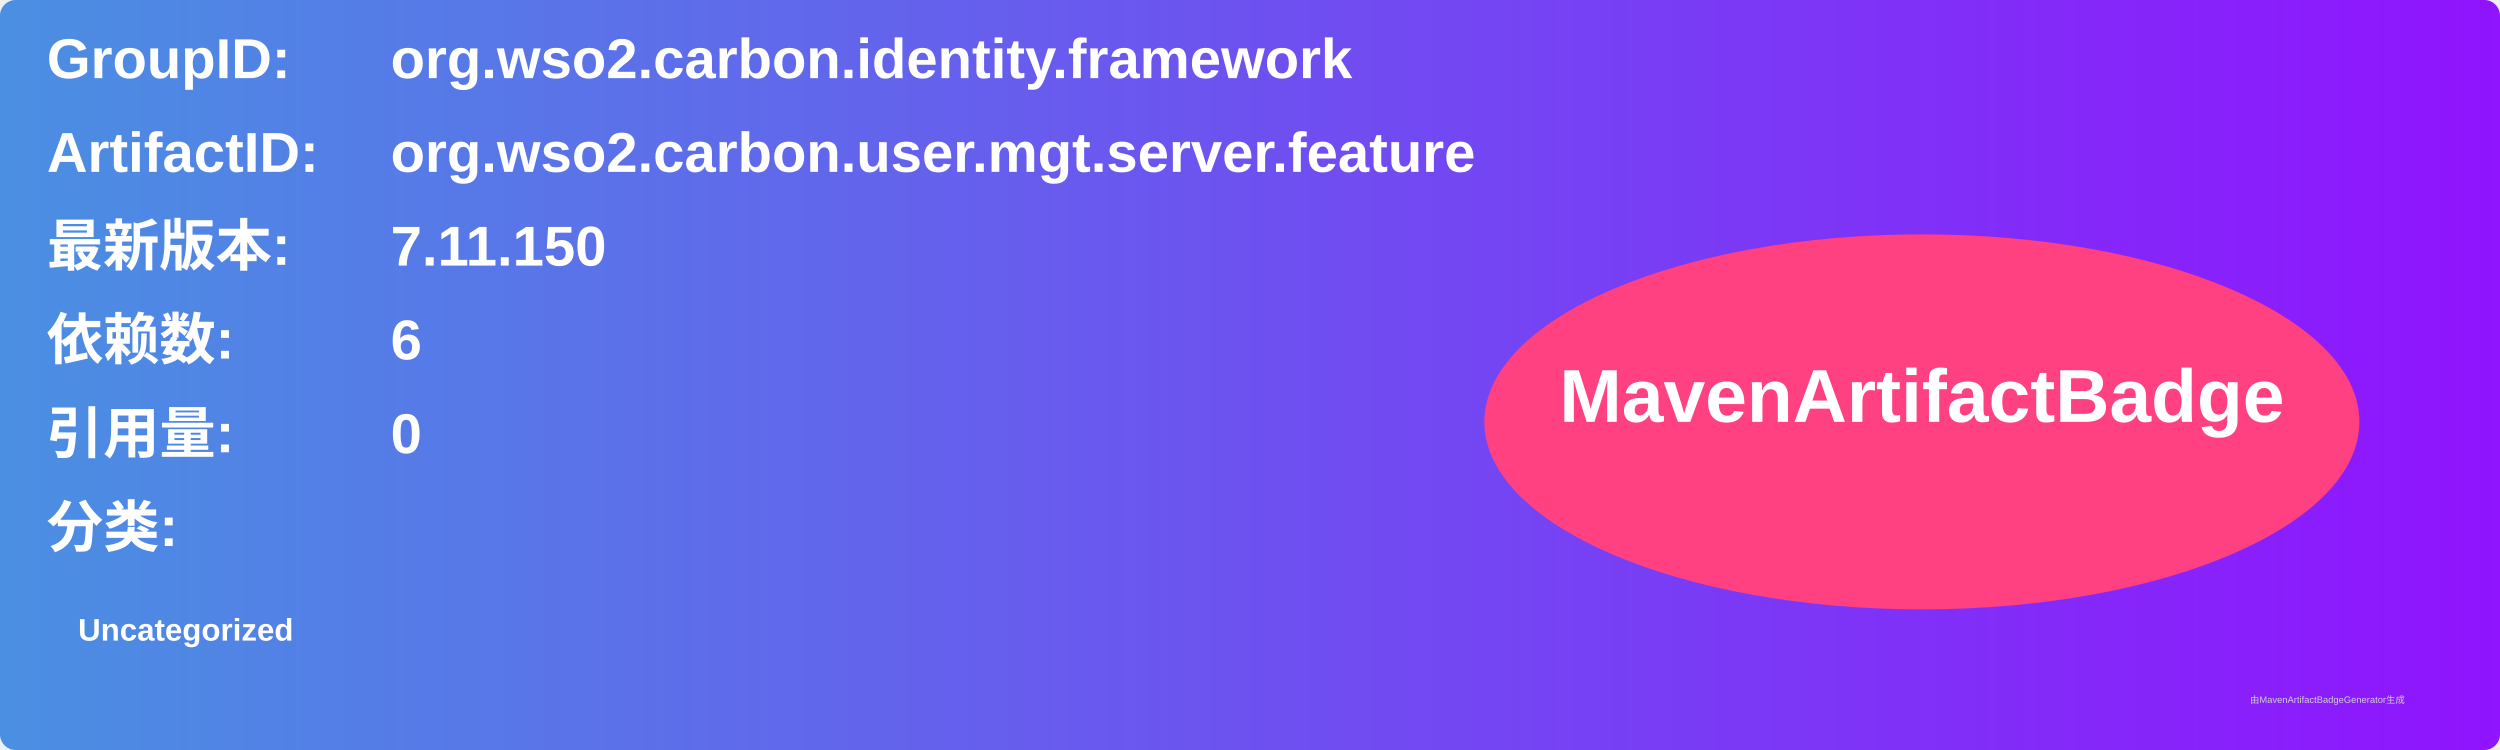
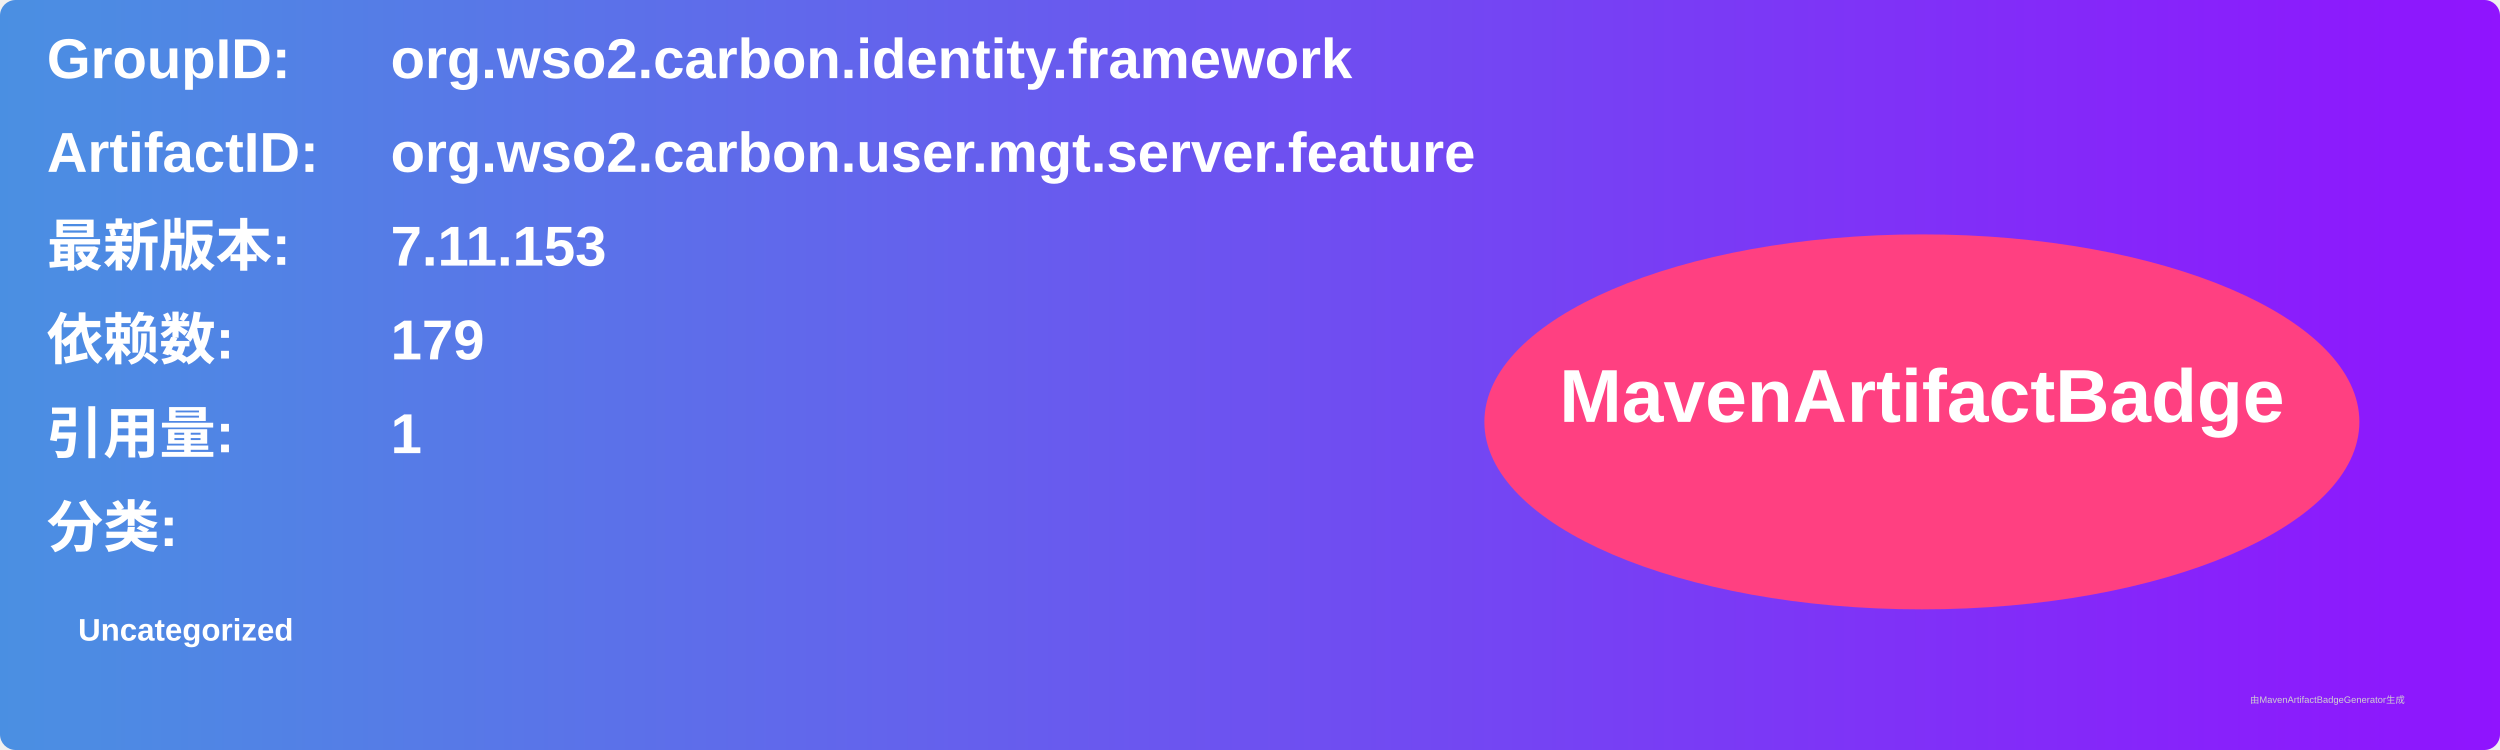
<svg xmlns="http://www.w3.org/2000/svg" width="800" height="240" viewBox="0 0 800 240">
  <linearGradient id="grad" x1="0%" y1="0%" x2="100%" y2="0%">
    <stop offset="0%" stop-color="#4a90e2" />
    <stop offset="100%" stop-color="#9013fe" />
  </linearGradient>
  <rect width="100%" height="100%" rx="5" ry="5" fill="url(#grad)" />
  <g transform="translate(15, 15)">
    <text x="0" y="10" font-family="Arial" font-size="18" fill="white" font-weight="bold" width="260">GroupID:</text>
    <text x="110" y="10" font-family="Arial" font-size="18" fill="white" font-weight="bold" width="460">org.wso2.carbon.identity.framework</text>
    <text x="0" y="40" font-family="Arial" font-size="18" fill="white" font-weight="bold" width="260">ArtifactID:</text>
    <text x="110" y="40" font-family="Arial" font-size="18" fill="white" font-weight="bold" width="460">org.wso2.carbon.user.mgt.server.feature</text>
    <text x="0" y="70" font-family="Arial" font-size="18" fill="white" font-weight="bold">最新版本:</text>
    <text x="110" y="70" font-family="Arial" font-size="18" fill="white" font-weight="bold">
-       <tspan font-weight="bold">7.11.150</tspan>
+       <tspan font-weight="bold">7.11.153</tspan>
    </text>
    <text x="0" y="100" font-family="Arial" font-size="18" fill="white" font-weight="bold">依赖数: </text>
    <text x="110" y="100" font-family="Arial" font-size="18" fill="white">
-       <tspan font-weight="bold">6</tspan>
+       <tspan font-weight="bold">179</tspan>
    </text>
    <text x="0" y="130" font-family="Arial" font-size="18" fill="white" font-weight="bold">引用量: </text>
    <text x="110" y="130" font-family="Arial" font-size="18" fill="white">
-       <tspan font-weight="bold">0</tspan>
+       <tspan font-weight="bold">1</tspan>
    </text>
    <text x="0" y="160" font-family="Arial" font-size="18" fill="white" font-weight="bold">分类:</text>
    <text x="10" y="190" font-family="Arial" font-size="10" fill="white">
      <tspan font-weight="bold">Uncategorized</tspan>
    </text>
    <ellipse cx="600" cy="120" rx="140" ry="60" fill="#ff4081" />
    <text x="600" y="120" text-anchor="middle" font-family="Arial" font-size="24" fill="white" font-weight="bold">MavenArtifactBadge</text>
  </g>
  <text x="720" y="225" font-family="Arial" font-size="3" fill="#d0d0d0">由MavenArtifactBadgeGenerator生成</text>
</svg>
